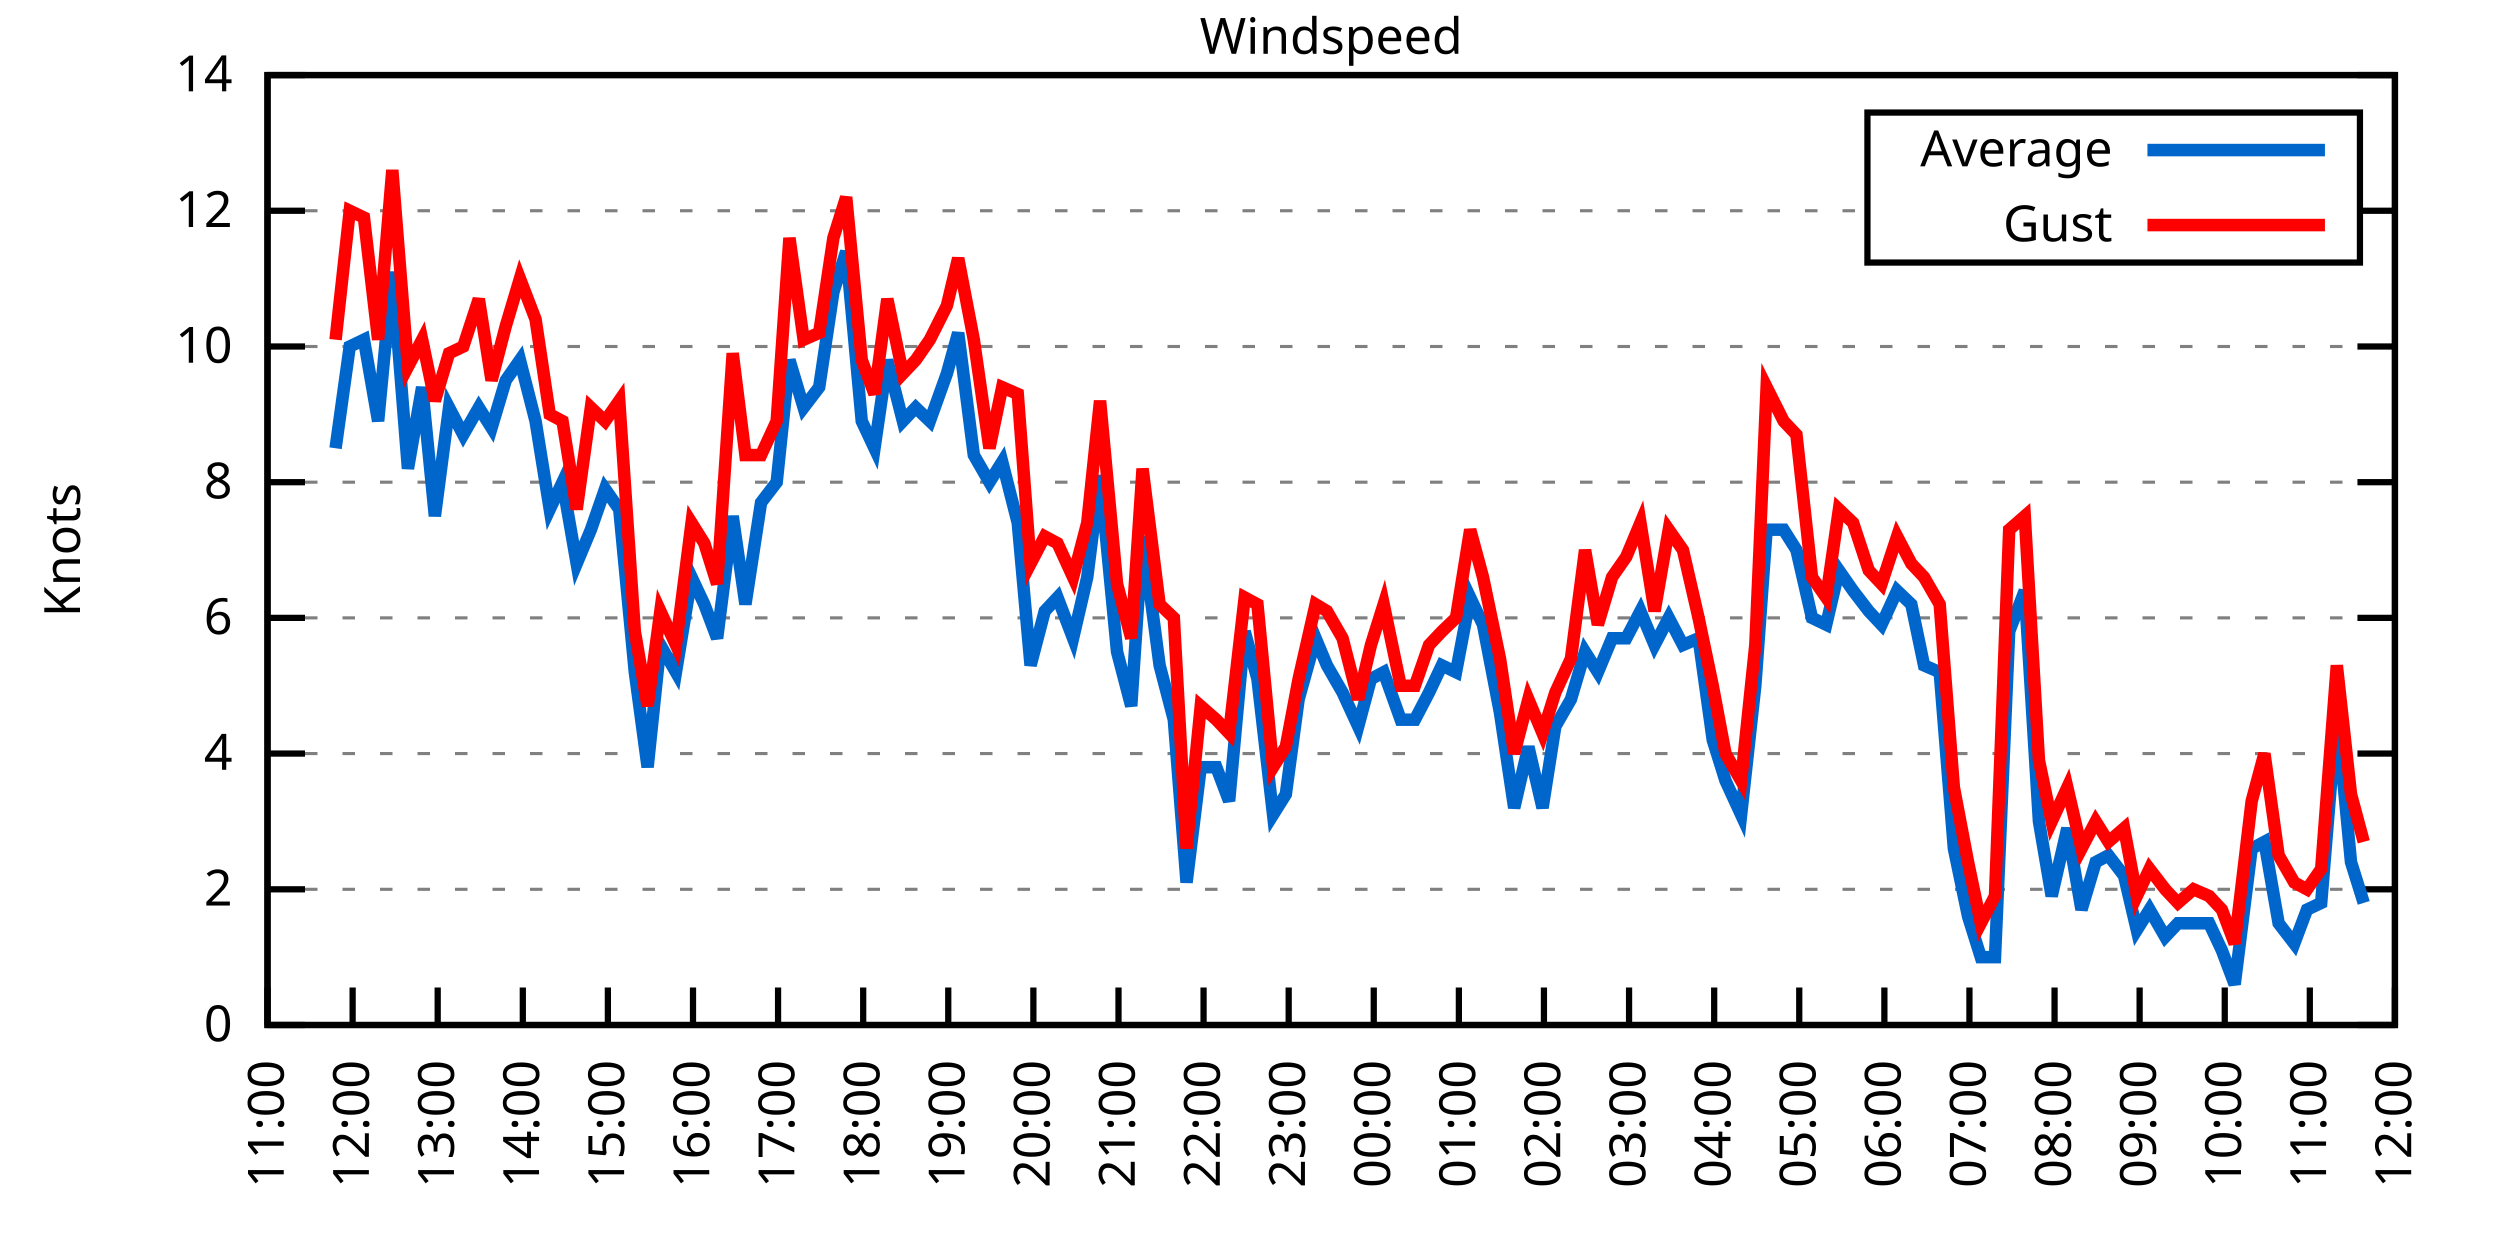
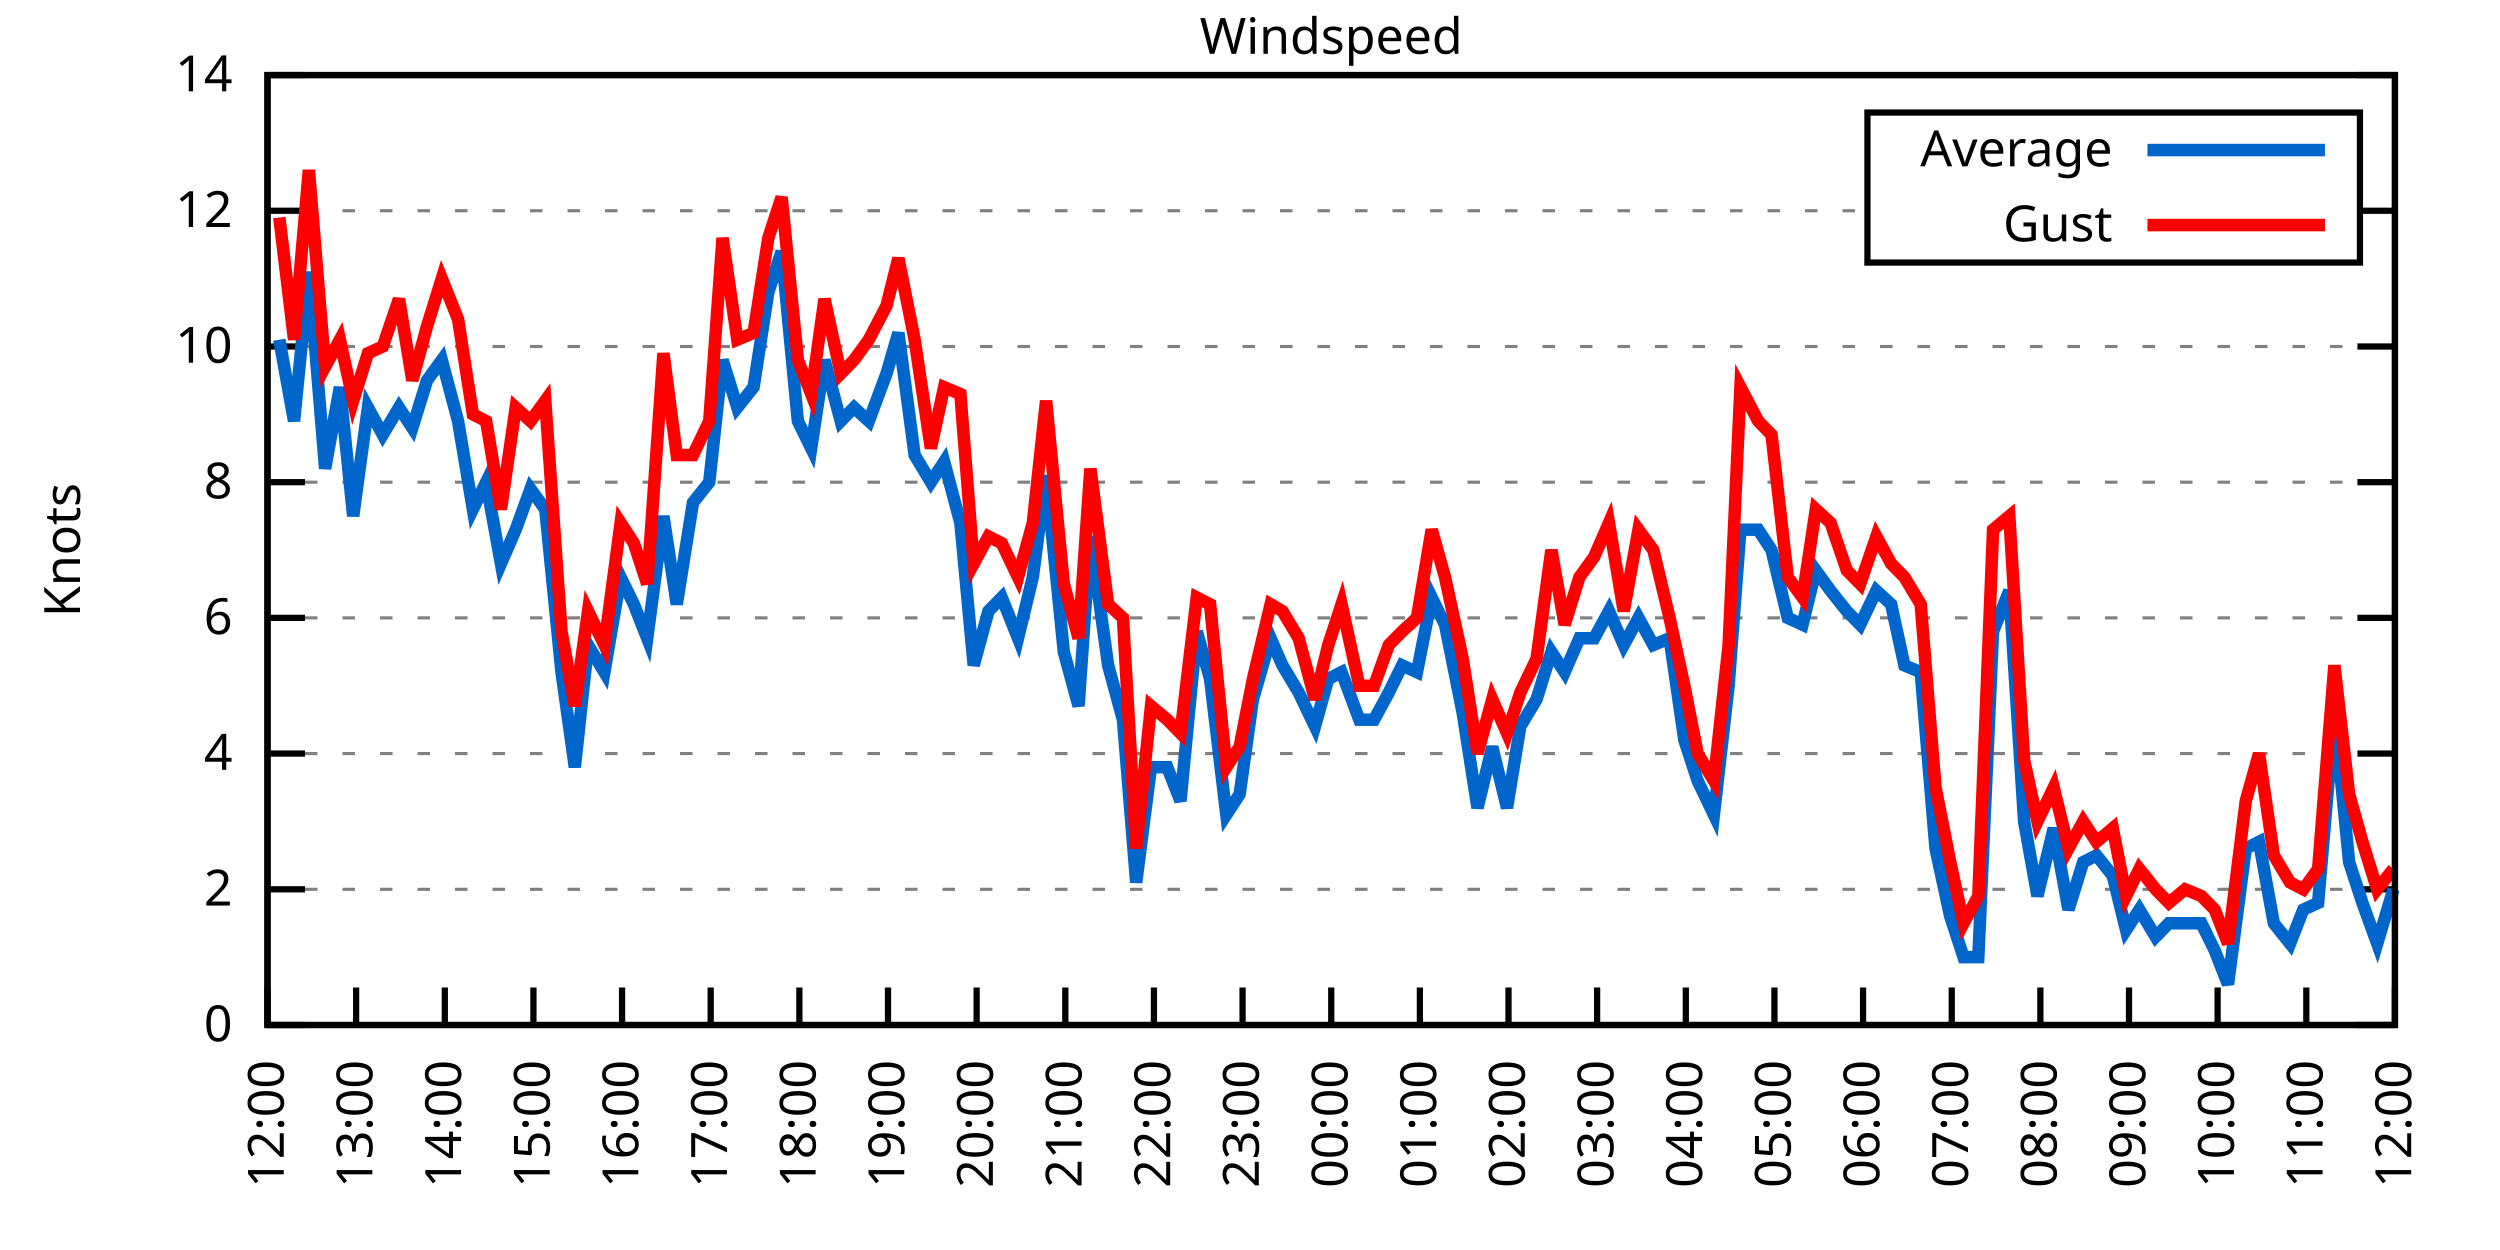
<svg xmlns="http://www.w3.org/2000/svg" xmlns:xlink="http://www.w3.org/1999/xlink" width="400" height="200" viewBox="0 0 400 200">
  <g id="gnuplot_canvas">
    <rect x="0" y="0" width="400" height="200" fill="none" />
    <defs>
      <circle id="gpDot" r="0.5" stroke-width="0.5" stroke="currentColor" />
      <path id="gpPt0" stroke-width="0.333" stroke="currentColor" d="M-1,0 h2 M0,-1 v2" />
      <path id="gpPt1" stroke-width="0.333" stroke="currentColor" d="M-1,-1 L1,1 M1,-1 L-1,1" />
      <path id="gpPt2" stroke-width="0.333" stroke="currentColor" d="M-1,0 L1,0 M0,-1 L0,1 M-1,-1 L1,1 M-1,1 L1,-1" />
      <rect id="gpPt3" stroke-width="0.333" stroke="currentColor" x="-1" y="-1" width="2" height="2" />
      <rect id="gpPt4" stroke-width="0.333" stroke="currentColor" fill="currentColor" x="-1" y="-1" width="2" height="2" />
      <circle id="gpPt5" stroke-width="0.333" stroke="currentColor" cx="0" cy="0" r="1" />
      <use xlink:href="#gpPt5" id="gpPt6" fill="currentColor" stroke="none" />
      <path id="gpPt7" stroke-width="0.333" stroke="currentColor" d="M0,-1.33 L-1.33,0.67 L1.33,0.67 z" />
      <use xlink:href="#gpPt7" id="gpPt8" fill="currentColor" stroke="none" />
      <use xlink:href="#gpPt7" id="gpPt9" stroke="currentColor" transform="rotate(180)" />
      <use xlink:href="#gpPt9" id="gpPt10" fill="currentColor" stroke="none" />
      <use xlink:href="#gpPt3" id="gpPt11" stroke="currentColor" transform="rotate(45)" />
      <use xlink:href="#gpPt11" id="gpPt12" fill="currentColor" stroke="none" />
      <path id="gpPt13" stroke-width="0.333" stroke="currentColor" d="M0,1.330 L1.265,0.411 L0.782,-1.067 L-0.782,-1.076 L-1.265,0.411 z" />
      <use xlink:href="#gpPt13" id="gpPt14" fill="currentColor" stroke="none" />
      <filter id="textbox" filterUnits="objectBoundingBox" x="0" y="0" height="1" width="1">
        <feFlood flood-color="white" flood-opacity="1" result="bgnd" />
        <feComposite in="SourceGraphic" in2="bgnd" operator="atop" />
      </filter>
      <filter id="greybox" filterUnits="objectBoundingBox" x="0" y="0" height="1" width="1">
        <feFlood flood-color="lightgrey" flood-opacity="1" result="grey" />
        <feComposite in="SourceGraphic" in2="grey" operator="atop" />
      </filter>
    </defs>
    <g fill="none" color="white" stroke="currentColor" stroke-width="1.00" stroke-linecap="butt" stroke-linejoin="miter">
</g>
    <g fill="none" color="black" stroke="currentColor" stroke-width="1.00" stroke-linecap="butt" stroke-linejoin="miter">
      <g stroke="none" shape-rendering="crispEdges">
        <polygon fill="rgb(255, 255, 255)" points="42.80,164.00 383.18,164.00 383.18,12.02 42.80,12.02 " />
      </g>
    </g>
    <g fill="none" color="black" stroke="currentColor" stroke-width="1.00" stroke-linecap="butt" stroke-linejoin="miter">
</g>
    <g fill="none" color="black" stroke="black" stroke-width="0.50" stroke-linecap="butt" stroke-linejoin="miter">
</g>
    <g fill="none" color="gray" stroke="currentColor" stroke-width="0.50" stroke-linecap="butt" stroke-linejoin="miter">
      <path stroke="gray" stroke-dasharray="2,4" class="gridline" d="M42.80,164.00 L383.19,164.00  " />
    </g>
    <g fill="none" color="gray" stroke="gray" stroke-width="1.00" stroke-linecap="butt" stroke-linejoin="miter">
</g>
    <g fill="none" color="black" stroke="currentColor" stroke-width="1.00" stroke-linecap="butt" stroke-linejoin="miter">
      <path stroke="black" d="M42.80,164.00 L48.80,164.00 M383.19,164.00 L377.19,164.00  " />
      <g transform="translate(37.20,166.60)" stroke="none" fill="black" font-family="Sans" font-size="8.00" text-anchor="end">
        <text>
          <tspan font-family="Sans"> 0</tspan>
        </text>
      </g>
    </g>
    <g fill="none" color="black" stroke="currentColor" stroke-width="1.00" stroke-linecap="butt" stroke-linejoin="miter">
</g>
    <g fill="none" color="black" stroke="black" stroke-width="0.50" stroke-linecap="butt" stroke-linejoin="miter">
</g>
    <g fill="none" color="gray" stroke="currentColor" stroke-width="0.50" stroke-linecap="butt" stroke-linejoin="miter">
      <path stroke="gray" stroke-dasharray="2,4" class="gridline" d="M42.80,142.29 L383.19,142.29  " />
    </g>
    <g fill="none" color="gray" stroke="gray" stroke-width="1.00" stroke-linecap="butt" stroke-linejoin="miter">
</g>
    <g fill="none" color="black" stroke="currentColor" stroke-width="1.00" stroke-linecap="butt" stroke-linejoin="miter">
      <path stroke="black" d="M42.80,142.29 L48.80,142.29 M383.19,142.29 L377.19,142.29  " />
      <g transform="translate(37.20,144.89)" stroke="none" fill="black" font-family="Sans" font-size="8.00" text-anchor="end">
        <text>
          <tspan font-family="Sans"> 2</tspan>
        </text>
      </g>
    </g>
    <g fill="none" color="black" stroke="currentColor" stroke-width="1.00" stroke-linecap="butt" stroke-linejoin="miter">
</g>
    <g fill="none" color="black" stroke="black" stroke-width="0.50" stroke-linecap="butt" stroke-linejoin="miter">
</g>
    <g fill="none" color="gray" stroke="currentColor" stroke-width="0.50" stroke-linecap="butt" stroke-linejoin="miter">
      <path stroke="gray" stroke-dasharray="2,4" class="gridline" d="M42.80,120.57 L383.19,120.57  " />
    </g>
    <g fill="none" color="gray" stroke="gray" stroke-width="1.00" stroke-linecap="butt" stroke-linejoin="miter">
</g>
    <g fill="none" color="black" stroke="currentColor" stroke-width="1.00" stroke-linecap="butt" stroke-linejoin="miter">
      <path stroke="black" d="M42.80,120.57 L48.80,120.57 M383.19,120.57 L377.19,120.57  " />
      <g transform="translate(37.20,123.17)" stroke="none" fill="black" font-family="Sans" font-size="8.00" text-anchor="end">
        <text>
          <tspan font-family="Sans"> 4</tspan>
        </text>
      </g>
    </g>
    <g fill="none" color="black" stroke="currentColor" stroke-width="1.00" stroke-linecap="butt" stroke-linejoin="miter">
</g>
    <g fill="none" color="black" stroke="black" stroke-width="0.50" stroke-linecap="butt" stroke-linejoin="miter">
</g>
    <g fill="none" color="gray" stroke="currentColor" stroke-width="0.50" stroke-linecap="butt" stroke-linejoin="miter">
      <path stroke="gray" stroke-dasharray="2,4" class="gridline" d="M42.80,98.86 L383.19,98.86  " />
    </g>
    <g fill="none" color="gray" stroke="gray" stroke-width="1.00" stroke-linecap="butt" stroke-linejoin="miter">
</g>
    <g fill="none" color="black" stroke="currentColor" stroke-width="1.00" stroke-linecap="butt" stroke-linejoin="miter">
      <path stroke="black" d="M42.80,98.86 L48.80,98.86 M383.19,98.86 L377.19,98.86  " />
      <g transform="translate(37.20,101.46)" stroke="none" fill="black" font-family="Sans" font-size="8.00" text-anchor="end">
        <text>
          <tspan font-family="Sans"> 6</tspan>
        </text>
      </g>
    </g>
    <g fill="none" color="black" stroke="currentColor" stroke-width="1.00" stroke-linecap="butt" stroke-linejoin="miter">
</g>
    <g fill="none" color="black" stroke="black" stroke-width="0.50" stroke-linecap="butt" stroke-linejoin="miter">
</g>
    <g fill="none" color="gray" stroke="currentColor" stroke-width="0.50" stroke-linecap="butt" stroke-linejoin="miter">
      <path stroke="gray" stroke-dasharray="2,4" class="gridline" d="M42.80,77.15 L383.19,77.15  " />
    </g>
    <g fill="none" color="gray" stroke="gray" stroke-width="1.00" stroke-linecap="butt" stroke-linejoin="miter">
</g>
    <g fill="none" color="black" stroke="currentColor" stroke-width="1.00" stroke-linecap="butt" stroke-linejoin="miter">
      <path stroke="black" d="M42.80,77.15 L48.80,77.15 M383.19,77.15 L377.19,77.15  " />
      <g transform="translate(37.20,79.75)" stroke="none" fill="black" font-family="Sans" font-size="8.00" text-anchor="end">
        <text>
          <tspan font-family="Sans"> 8</tspan>
        </text>
      </g>
    </g>
    <g fill="none" color="black" stroke="currentColor" stroke-width="1.00" stroke-linecap="butt" stroke-linejoin="miter">
</g>
    <g fill="none" color="black" stroke="black" stroke-width="0.50" stroke-linecap="butt" stroke-linejoin="miter">
</g>
    <g fill="none" color="gray" stroke="currentColor" stroke-width="0.50" stroke-linecap="butt" stroke-linejoin="miter">
      <path stroke="gray" stroke-dasharray="2,4" class="gridline" d="M42.80,55.44 L383.19,55.44  " />
    </g>
    <g fill="none" color="gray" stroke="gray" stroke-width="1.00" stroke-linecap="butt" stroke-linejoin="miter">
</g>
    <g fill="none" color="black" stroke="currentColor" stroke-width="1.00" stroke-linecap="butt" stroke-linejoin="miter">
      <path stroke="black" d="M42.80,55.44 L48.80,55.44 M383.19,55.44 L377.19,55.44  " />
      <g transform="translate(37.20,58.04)" stroke="none" fill="black" font-family="Sans" font-size="8.00" text-anchor="end">
        <text>
          <tspan font-family="Sans"> 10</tspan>
        </text>
      </g>
    </g>
    <g fill="none" color="black" stroke="currentColor" stroke-width="1.00" stroke-linecap="butt" stroke-linejoin="miter">
</g>
    <g fill="none" color="black" stroke="black" stroke-width="0.50" stroke-linecap="butt" stroke-linejoin="miter">
</g>
    <g fill="none" color="gray" stroke="currentColor" stroke-width="0.50" stroke-linecap="butt" stroke-linejoin="miter">
      <path stroke="gray" stroke-dasharray="2,4" class="gridline" d="M42.80,33.72 L298.79,33.72 M377.59,33.72 L383.19,33.72  " />
    </g>
    <g fill="none" color="gray" stroke="gray" stroke-width="1.00" stroke-linecap="butt" stroke-linejoin="miter">
</g>
    <g fill="none" color="black" stroke="currentColor" stroke-width="1.00" stroke-linecap="butt" stroke-linejoin="miter">
      <path stroke="black" d="M42.80,33.72 L48.80,33.72 M383.19,33.72 L377.19,33.72  " />
      <g transform="translate(37.20,36.32)" stroke="none" fill="black" font-family="Sans" font-size="8.00" text-anchor="end">
        <text>
          <tspan font-family="Sans"> 12</tspan>
        </text>
      </g>
    </g>
    <g fill="none" color="black" stroke="currentColor" stroke-width="1.00" stroke-linecap="butt" stroke-linejoin="miter">
</g>
    <g fill="none" color="black" stroke="black" stroke-width="0.50" stroke-linecap="butt" stroke-linejoin="miter">
</g>
    <g fill="none" color="gray" stroke="currentColor" stroke-width="0.50" stroke-linecap="butt" stroke-linejoin="miter">
      <path stroke="gray" stroke-dasharray="2,4" class="gridline" d="M42.80,12.01 L383.19,12.01  " />
    </g>
    <g fill="none" color="gray" stroke="gray" stroke-width="1.00" stroke-linecap="butt" stroke-linejoin="miter">
</g>
    <g fill="none" color="black" stroke="currentColor" stroke-width="1.00" stroke-linecap="butt" stroke-linejoin="miter">
      <path stroke="black" d="M42.80,12.01 L48.80,12.01 M383.19,12.01 L377.19,12.01  " />
      <g transform="translate(37.20,14.61)" stroke="none" fill="black" font-family="Sans" font-size="8.00" text-anchor="end">
        <text>
          <tspan font-family="Sans"> 14</tspan>
        </text>
      </g>
    </g>
    <g fill="none" color="black" stroke="currentColor" stroke-width="1.00" stroke-linecap="butt" stroke-linejoin="miter">
      <path stroke="black" d="M42.80,164.00 L42.80,158.00  " />
      <g transform="translate(45.40,169.60) rotate(270.00)" stroke="none" fill="black" font-family="Sans" font-size="8.00" text-anchor="end">
        <text>
-           <tspan font-family="Sans">11:00</tspan>
-         </text>
-       </g>
-     </g>
-     <g fill="none" color="black" stroke="currentColor" stroke-width="1.00" stroke-linecap="butt" stroke-linejoin="miter">
-       <path stroke="black" d="M56.42,164.00 L56.42,158.00  " />
-       <g transform="translate(59.02,169.60) rotate(270.00)" stroke="none" fill="black" font-family="Sans" font-size="8.00" text-anchor="end">
-         <text>
          <tspan font-family="Sans">12:00</tspan>
        </text>
      </g>
    </g>
    <g fill="none" color="black" stroke="currentColor" stroke-width="1.00" stroke-linecap="butt" stroke-linejoin="miter">
-       <path stroke="black" d="M70.03,164.00 L70.03,158.00  " />
-       <g transform="translate(72.63,169.60) rotate(270.00)" stroke="none" fill="black" font-family="Sans" font-size="8.00" text-anchor="end">
+       <path stroke="black" d="M56.98,164.00 L56.98,158.00  " />
+       <g transform="translate(59.58,169.60) rotate(270.00)" stroke="none" fill="black" font-family="Sans" font-size="8.00" text-anchor="end">
        <text>
          <tspan font-family="Sans">13:00</tspan>
        </text>
      </g>
    </g>
    <g fill="none" color="black" stroke="currentColor" stroke-width="1.00" stroke-linecap="butt" stroke-linejoin="miter">
-       <path stroke="black" d="M83.65,164.00 L83.65,158.00  " />
-       <g transform="translate(86.25,169.60) rotate(270.00)" stroke="none" fill="black" font-family="Sans" font-size="8.00" text-anchor="end">
+       <path stroke="black" d="M71.17,164.00 L71.17,158.00  " />
+       <g transform="translate(73.77,169.60) rotate(270.00)" stroke="none" fill="black" font-family="Sans" font-size="8.00" text-anchor="end">
        <text>
          <tspan font-family="Sans">14:00</tspan>
        </text>
      </g>
    </g>
    <g fill="none" color="black" stroke="currentColor" stroke-width="1.00" stroke-linecap="butt" stroke-linejoin="miter">
-       <path stroke="black" d="M97.26,164.00 L97.26,158.00  " />
-       <g transform="translate(99.86,169.60) rotate(270.00)" stroke="none" fill="black" font-family="Sans" font-size="8.00" text-anchor="end">
+       <path stroke="black" d="M85.35,164.00 L85.35,158.00  " />
+       <g transform="translate(87.95,169.60) rotate(270.00)" stroke="none" fill="black" font-family="Sans" font-size="8.00" text-anchor="end">
        <text>
          <tspan font-family="Sans">15:00</tspan>
        </text>
      </g>
    </g>
    <g fill="none" color="black" stroke="currentColor" stroke-width="1.00" stroke-linecap="butt" stroke-linejoin="miter">
-       <path stroke="black" d="M110.88,164.00 L110.88,158.00  " />
-       <g transform="translate(113.48,169.60) rotate(270.00)" stroke="none" fill="black" font-family="Sans" font-size="8.00" text-anchor="end">
+       <path stroke="black" d="M99.53,164.00 L99.53,158.00  " />
+       <g transform="translate(102.13,169.60) rotate(270.00)" stroke="none" fill="black" font-family="Sans" font-size="8.00" text-anchor="end">
        <text>
          <tspan font-family="Sans">16:00</tspan>
        </text>
      </g>
    </g>
    <g fill="none" color="black" stroke="currentColor" stroke-width="1.00" stroke-linecap="butt" stroke-linejoin="miter">
-       <path stroke="black" d="M124.49,164.00 L124.49,158.00  " />
-       <g transform="translate(127.09,169.60) rotate(270.00)" stroke="none" fill="black" font-family="Sans" font-size="8.00" text-anchor="end">
+       <path stroke="black" d="M113.71,164.00 L113.71,158.00  " />
+       <g transform="translate(116.31,169.60) rotate(270.00)" stroke="none" fill="black" font-family="Sans" font-size="8.00" text-anchor="end">
        <text>
          <tspan font-family="Sans">17:00</tspan>
        </text>
      </g>
    </g>
    <g fill="none" color="black" stroke="currentColor" stroke-width="1.00" stroke-linecap="butt" stroke-linejoin="miter">
-       <path stroke="black" d="M138.11,164.00 L138.11,158.00  " />
-       <g transform="translate(140.71,169.60) rotate(270.00)" stroke="none" fill="black" font-family="Sans" font-size="8.00" text-anchor="end">
+       <path stroke="black" d="M127.90,164.00 L127.90,158.00  " />
+       <g transform="translate(130.50,169.60) rotate(270.00)" stroke="none" fill="black" font-family="Sans" font-size="8.00" text-anchor="end">
        <text>
          <tspan font-family="Sans">18:00</tspan>
        </text>
      </g>
    </g>
    <g fill="none" color="black" stroke="currentColor" stroke-width="1.00" stroke-linecap="butt" stroke-linejoin="miter">
-       <path stroke="black" d="M151.72,164.00 L151.72,158.00  " />
-       <g transform="translate(154.32,169.60) rotate(270.00)" stroke="none" fill="black" font-family="Sans" font-size="8.00" text-anchor="end">
+       <path stroke="black" d="M142.08,164.00 L142.08,158.00  " />
+       <g transform="translate(144.68,169.60) rotate(270.00)" stroke="none" fill="black" font-family="Sans" font-size="8.00" text-anchor="end">
        <text>
          <tspan font-family="Sans">19:00</tspan>
        </text>
      </g>
    </g>
    <g fill="none" color="black" stroke="currentColor" stroke-width="1.00" stroke-linecap="butt" stroke-linejoin="miter">
-       <path stroke="black" d="M165.34,164.00 L165.34,158.00  " />
-       <g transform="translate(167.94,169.60) rotate(270.00)" stroke="none" fill="black" font-family="Sans" font-size="8.00" text-anchor="end">
+       <path stroke="black" d="M156.26,164.00 L156.26,158.00  " />
+       <g transform="translate(158.86,169.60) rotate(270.00)" stroke="none" fill="black" font-family="Sans" font-size="8.00" text-anchor="end">
        <text>
          <tspan font-family="Sans">20:00</tspan>
        </text>
      </g>
    </g>
    <g fill="none" color="black" stroke="currentColor" stroke-width="1.00" stroke-linecap="butt" stroke-linejoin="miter">
-       <path stroke="black" d="M178.96,164.00 L178.96,158.00  " />
-       <g transform="translate(181.56,169.60) rotate(270.00)" stroke="none" fill="black" font-family="Sans" font-size="8.00" text-anchor="end">
+       <path stroke="black" d="M170.45,164.00 L170.45,158.00  " />
+       <g transform="translate(173.05,169.60) rotate(270.00)" stroke="none" fill="black" font-family="Sans" font-size="8.00" text-anchor="end">
        <text>
          <tspan font-family="Sans">21:00</tspan>
        </text>
      </g>
    </g>
    <g fill="none" color="black" stroke="currentColor" stroke-width="1.00" stroke-linecap="butt" stroke-linejoin="miter">
-       <path stroke="black" d="M192.57,164.00 L192.57,158.00  " />
-       <g transform="translate(195.17,169.60) rotate(270.00)" stroke="none" fill="black" font-family="Sans" font-size="8.00" text-anchor="end">
+       <path stroke="black" d="M184.63,164.00 L184.63,158.00  " />
+       <g transform="translate(187.23,169.60) rotate(270.00)" stroke="none" fill="black" font-family="Sans" font-size="8.00" text-anchor="end">
        <text>
          <tspan font-family="Sans">22:00</tspan>
        </text>
      </g>
    </g>
    <g fill="none" color="black" stroke="currentColor" stroke-width="1.00" stroke-linecap="butt" stroke-linejoin="miter">
-       <path stroke="black" d="M206.19,164.00 L206.19,158.00  " />
-       <g transform="translate(208.79,169.60) rotate(270.00)" stroke="none" fill="black" font-family="Sans" font-size="8.00" text-anchor="end">
+       <path stroke="black" d="M198.81,164.00 L198.81,158.00  " />
+       <g transform="translate(201.41,169.60) rotate(270.00)" stroke="none" fill="black" font-family="Sans" font-size="8.00" text-anchor="end">
        <text>
          <tspan font-family="Sans">23:00</tspan>
        </text>
      </g>
    </g>
    <g fill="none" color="black" stroke="currentColor" stroke-width="1.00" stroke-linecap="butt" stroke-linejoin="miter">
-       <path stroke="black" d="M219.80,164.00 L219.80,158.00  " />
-       <g transform="translate(222.40,169.60) rotate(270.00)" stroke="none" fill="black" font-family="Sans" font-size="8.00" text-anchor="end">
+       <path stroke="black" d="M213.00,164.00 L213.00,158.00  " />
+       <g transform="translate(215.60,169.60) rotate(270.00)" stroke="none" fill="black" font-family="Sans" font-size="8.00" text-anchor="end">
        <text>
          <tspan font-family="Sans">00:00</tspan>
        </text>
      </g>
    </g>
    <g fill="none" color="black" stroke="currentColor" stroke-width="1.00" stroke-linecap="butt" stroke-linejoin="miter">
-       <path stroke="black" d="M233.42,164.00 L233.42,158.00  " />
-       <g transform="translate(236.02,169.60) rotate(270.00)" stroke="none" fill="black" font-family="Sans" font-size="8.00" text-anchor="end">
+       <path stroke="black" d="M227.18,164.00 L227.18,158.00  " />
+       <g transform="translate(229.78,169.60) rotate(270.00)" stroke="none" fill="black" font-family="Sans" font-size="8.00" text-anchor="end">
        <text>
          <tspan font-family="Sans">01:00</tspan>
        </text>
      </g>
    </g>
    <g fill="none" color="black" stroke="currentColor" stroke-width="1.00" stroke-linecap="butt" stroke-linejoin="miter">
-       <path stroke="black" d="M247.03,164.00 L247.03,158.00  " />
-       <g transform="translate(249.63,169.60) rotate(270.00)" stroke="none" fill="black" font-family="Sans" font-size="8.00" text-anchor="end">
+       <path stroke="black" d="M241.36,164.00 L241.36,158.00  " />
+       <g transform="translate(243.96,169.60) rotate(270.00)" stroke="none" fill="black" font-family="Sans" font-size="8.00" text-anchor="end">
        <text>
          <tspan font-family="Sans">02:00</tspan>
        </text>
      </g>
    </g>
    <g fill="none" color="black" stroke="currentColor" stroke-width="1.00" stroke-linecap="butt" stroke-linejoin="miter">
-       <path stroke="black" d="M260.65,164.00 L260.65,158.00  " />
-       <g transform="translate(263.25,169.60) rotate(270.00)" stroke="none" fill="black" font-family="Sans" font-size="8.00" text-anchor="end">
+       <path stroke="black" d="M255.54,164.00 L255.54,158.00  " />
+       <g transform="translate(258.14,169.60) rotate(270.00)" stroke="none" fill="black" font-family="Sans" font-size="8.00" text-anchor="end">
        <text>
          <tspan font-family="Sans">03:00</tspan>
        </text>
      </g>
    </g>
    <g fill="none" color="black" stroke="currentColor" stroke-width="1.00" stroke-linecap="butt" stroke-linejoin="miter">
-       <path stroke="black" d="M274.27,164.00 L274.27,158.00  " />
-       <g transform="translate(276.87,169.60) rotate(270.00)" stroke="none" fill="black" font-family="Sans" font-size="8.00" text-anchor="end">
+       <path stroke="black" d="M269.73,164.00 L269.73,158.00  " />
+       <g transform="translate(272.33,169.60) rotate(270.00)" stroke="none" fill="black" font-family="Sans" font-size="8.00" text-anchor="end">
        <text>
          <tspan font-family="Sans">04:00</tspan>
        </text>
      </g>
    </g>
    <g fill="none" color="black" stroke="currentColor" stroke-width="1.00" stroke-linecap="butt" stroke-linejoin="miter">
-       <path stroke="black" d="M287.88,164.00 L287.88,158.00  " />
-       <g transform="translate(290.48,169.60) rotate(270.00)" stroke="none" fill="black" font-family="Sans" font-size="8.00" text-anchor="end">
+       <path stroke="black" d="M283.91,164.00 L283.91,158.00  " />
+       <g transform="translate(286.51,169.60) rotate(270.00)" stroke="none" fill="black" font-family="Sans" font-size="8.00" text-anchor="end">
        <text>
          <tspan font-family="Sans">05:00</tspan>
        </text>
      </g>
    </g>
    <g fill="none" color="black" stroke="currentColor" stroke-width="1.00" stroke-linecap="butt" stroke-linejoin="miter">
-       <path stroke="black" d="M301.50,164.00 L301.50,158.00  " />
-       <g transform="translate(304.10,169.60) rotate(270.00)" stroke="none" fill="black" font-family="Sans" font-size="8.00" text-anchor="end">
+       <path stroke="black" d="M298.09,164.00 L298.09,158.00  " />
+       <g transform="translate(300.69,169.60) rotate(270.00)" stroke="none" fill="black" font-family="Sans" font-size="8.00" text-anchor="end">
        <text>
          <tspan font-family="Sans">06:00</tspan>
        </text>
      </g>
    </g>
    <g fill="none" color="black" stroke="currentColor" stroke-width="1.00" stroke-linecap="butt" stroke-linejoin="miter">
-       <path stroke="black" d="M315.11,164.00 L315.11,158.00  " />
-       <g transform="translate(317.71,169.60) rotate(270.00)" stroke="none" fill="black" font-family="Sans" font-size="8.00" text-anchor="end">
+       <path stroke="black" d="M312.28,164.00 L312.28,158.00  " />
+       <g transform="translate(314.88,169.60) rotate(270.00)" stroke="none" fill="black" font-family="Sans" font-size="8.00" text-anchor="end">
        <text>
          <tspan font-family="Sans">07:00</tspan>
        </text>
      </g>
    </g>
    <g fill="none" color="black" stroke="currentColor" stroke-width="1.00" stroke-linecap="butt" stroke-linejoin="miter">
-       <path stroke="black" d="M328.73,164.00 L328.73,158.00  " />
-       <g transform="translate(331.33,169.60) rotate(270.00)" stroke="none" fill="black" font-family="Sans" font-size="8.00" text-anchor="end">
+       <path stroke="black" d="M326.46,164.00 L326.46,158.00  " />
+       <g transform="translate(329.06,169.60) rotate(270.00)" stroke="none" fill="black" font-family="Sans" font-size="8.00" text-anchor="end">
        <text>
          <tspan font-family="Sans">08:00</tspan>
        </text>
      </g>
    </g>
    <g fill="none" color="black" stroke="currentColor" stroke-width="1.00" stroke-linecap="butt" stroke-linejoin="miter">
-       <path stroke="black" d="M342.34,164.00 L342.34,158.00  " />
-       <g transform="translate(344.94,169.60) rotate(270.00)" stroke="none" fill="black" font-family="Sans" font-size="8.00" text-anchor="end">
+       <path stroke="black" d="M340.64,164.00 L340.64,158.00  " />
+       <g transform="translate(343.24,169.60) rotate(270.00)" stroke="none" fill="black" font-family="Sans" font-size="8.00" text-anchor="end">
        <text>
          <tspan font-family="Sans">09:00</tspan>
        </text>
      </g>
    </g>
    <g fill="none" color="black" stroke="currentColor" stroke-width="1.00" stroke-linecap="butt" stroke-linejoin="miter">
-       <path stroke="black" d="M355.96,164.00 L355.96,158.00  " />
-       <g transform="translate(358.56,169.60) rotate(270.00)" stroke="none" fill="black" font-family="Sans" font-size="8.00" text-anchor="end">
+       <path stroke="black" d="M354.82,164.00 L354.82,158.00  " />
+       <g transform="translate(357.42,169.60) rotate(270.00)" stroke="none" fill="black" font-family="Sans" font-size="8.00" text-anchor="end">
        <text>
          <tspan font-family="Sans">10:00</tspan>
        </text>
      </g>
    </g>
    <g fill="none" color="black" stroke="currentColor" stroke-width="1.00" stroke-linecap="butt" stroke-linejoin="miter">
-       <path stroke="black" d="M369.57,164.00 L369.57,158.00  " />
-       <g transform="translate(372.17,169.60) rotate(270.00)" stroke="none" fill="black" font-family="Sans" font-size="8.00" text-anchor="end">
+       <path stroke="black" d="M369.01,164.00 L369.01,158.00  " />
+       <g transform="translate(371.61,169.60) rotate(270.00)" stroke="none" fill="black" font-family="Sans" font-size="8.00" text-anchor="end">
        <text>
          <tspan font-family="Sans">11:00</tspan>
        </text>
      </g>
    </g>
    <g fill="none" color="black" stroke="currentColor" stroke-width="1.00" stroke-linecap="butt" stroke-linejoin="miter">
      <path stroke="black" d="M383.19,164.00 L383.19,158.00  " />
      <g transform="translate(385.79,169.60) rotate(270.00)" stroke="none" fill="black" font-family="Sans" font-size="8.00" text-anchor="end">
        <text>
          <tspan font-family="Sans">12:00</tspan>
        </text>
      </g>
    </g>
    <g fill="none" color="black" stroke="currentColor" stroke-width="1.00" stroke-linecap="butt" stroke-linejoin="miter">
</g>
    <g fill="none" color="black" stroke="currentColor" stroke-width="1.00" stroke-linecap="butt" stroke-linejoin="miter">
      <path stroke="black" d="M42.80,12.01 L42.80,164.00 L383.19,164.00 L383.19,12.01 L42.80,12.01 Z  " />
    </g>
    <g fill="none" color="black" stroke="currentColor" stroke-width="1.00" stroke-linecap="butt" stroke-linejoin="miter">
</g>
    <g fill="none" color="black" stroke="currentColor" stroke-width="1.00" stroke-linecap="butt" stroke-linejoin="miter">
      <path stroke="black" d="M298.79,42.01 L298.79,18.01 L377.59,18.01 L377.59,42.01 L298.79,42.01 Z  " />
    </g>
    <g id="Windspeed_plot_1">
      <g fill="none" color="white" stroke="black" stroke-width="2.00" stroke-linecap="butt" stroke-linejoin="miter">
</g>
      <g fill="none" color="black" stroke="currentColor" stroke-width="2.00" stroke-linecap="butt" stroke-linejoin="miter">
        <g transform="translate(337.99,26.61)" stroke="none" fill="black" font-family="Sans" font-size="8.00" text-anchor="end">
          <text>
            <tspan font-family="Sans">Average</tspan>
          </text>
        </g>
      </g>
      <g fill="none" color="black" stroke="currentColor" stroke-width="2.00" stroke-linecap="butt" stroke-linejoin="miter">
-         <path stroke="rgb(  0, 102, 204)" d="M343.59,24.01 L371.99,24.01 M53.69,71.72 L55.96,55.44 L58.23,54.35 L60.50,67.38 L62.77,43.49 L65.27,74.98   L67.54,61.95 L69.58,82.58 L71.85,65.21 L74.12,69.55 L76.61,65.21 L78.65,68.46 L80.92,60.86 L83.19,57.61   L85.69,67.38 L87.96,81.49 L90.00,77.15 L92.27,90.18 L94.54,84.75 L96.81,78.23 L99.08,81.49 L101.57,107.55   L103.62,122.75 L105.66,103.20 L108.15,107.55 L110.65,92.35 L112.69,96.69 L114.74,102.12 L117.23,82.58 L119.27,96.69   L121.77,80.41 L124.27,77.15 L126.31,57.61 L128.58,65.21 L131.07,61.95 L133.34,46.75 L135.39,40.24 L137.88,67.38   L139.92,71.72 L141.97,57.61 L144.46,67.38 L146.51,65.21 L148.77,67.38 L151.50,59.78 L153.31,53.26 L155.81,72.81   L158.31,77.15 L160.35,73.89 L162.84,83.66 L164.89,106.46 L167.16,97.78 L169.20,95.60 L171.69,102.12 L173.96,92.35   L176.01,76.06 L178.73,104.29 L181.00,112.97 L182.81,85.83 L185.54,106.46 L187.81,115.15 L189.85,141.20 L192.12,122.75   L194.61,122.75 L196.66,128.17 L199.15,101.03 L201.19,108.63 L203.69,130.35 L205.73,127.09 L207.78,111.89 L210.50,102.12   L212.31,106.46 L214.81,110.80 L217.31,116.23 L219.35,108.63 L221.39,107.55 L224.11,115.15 L226.38,115.15 L228.65,110.80   L230.70,106.46 L232.96,107.55 L235.23,95.60 L237.28,99.95 L240.00,114.06 L242.27,129.26 L244.54,119.49 L246.81,129.26   L248.85,116.23 L251.35,111.89 L253.61,104.29 L255.66,107.55 L257.93,102.12 L260.20,102.12 L262.47,97.78 L264.73,103.20   L267.00,98.86 L269.27,103.20 L271.77,102.12 L274.04,118.40 L276.08,124.92 L278.58,130.35 L280.85,109.72 L282.66,84.75   L285.38,84.75 L287.43,88.00 L289.92,98.86 L292.19,99.95 L294.23,91.26 L296.50,94.52 L299.00,97.78 L301.04,99.95   L303.54,94.52 L305.81,96.69 L307.85,106.46 L310.35,107.55 L312.62,135.77 L314.89,146.63 L316.93,153.14 L319.20,153.14   L321.47,101.03 L323.96,94.52 L326.23,131.43 L328.27,143.37 L330.77,132.52 L333.04,145.54 L335.31,137.94 L337.35,136.86   L339.85,140.12 L341.89,148.80 L343.93,145.54 L346.43,149.89 L348.47,147.72 L350.97,147.72 L353.46,147.72 L355.50,152.06   L357.55,157.49 L360.27,135.77 L362.31,134.69 L364.58,147.72 L367.08,150.97 L369.12,145.54 L371.39,144.46 L373.89,114.06   L376.16,137.94 L378.20,144.46  " />
+         <path stroke="rgb(  0, 102, 204)" d="M343.59,24.01 L371.99,24.01 M44.69,54.35 L47.05,67.38 L49.42,43.49 L52.02,74.98 L54.38,61.95 L56.51,82.58   L58.87,65.21 L61.24,69.55 L63.84,65.21 L65.97,68.46 L68.33,60.86 L70.69,57.61 L73.29,67.38 L75.66,81.49   L77.78,77.15 L80.15,90.18 L82.51,84.75 L84.88,78.23 L87.24,81.49 L89.84,107.55 L91.97,122.75 L94.09,103.20   L96.70,107.55 L99.30,92.35 L101.42,96.69 L103.55,102.12 L106.15,82.58 L108.28,96.69 L110.88,80.41 L113.48,77.15   L115.61,57.61 L117.97,65.21 L120.57,61.95 L122.93,46.75 L125.06,40.24 L127.66,67.38 L129.79,71.72 L131.92,57.61   L134.52,67.38 L136.64,65.21 L139.01,67.38 L141.84,59.78 L143.74,53.26 L146.34,72.81 L148.94,77.15 L151.06,73.89   L153.66,83.66 L155.79,106.46 L158.15,97.78 L160.28,95.60 L162.88,102.12 L165.25,92.35 L167.37,76.06 L170.21,104.29   L172.57,112.97 L174.46,85.83 L177.30,106.46 L179.67,115.15 L181.79,141.20 L184.16,122.75 L186.76,122.75 L188.88,128.17   L191.48,101.03 L193.61,108.63 L196.21,130.35 L198.34,127.09 L200.47,111.89 L203.30,102.12 L205.19,106.46 L207.79,110.80   L210.39,116.23 L212.52,108.63 L214.65,107.55 L217.49,115.15 L219.85,115.15 L222.21,110.80 L224.34,106.46 L226.71,107.55   L229.07,95.60 L231.20,99.95 L234.03,114.06 L236.40,129.26 L238.76,119.49 L241.12,129.26 L243.25,116.23 L245.85,111.89   L248.22,104.29 L250.34,107.55 L252.71,102.12 L255.07,102.12 L257.43,97.78 L259.80,103.20 L262.16,98.86 L264.53,103.20   L267.13,102.12 L269.49,118.40 L271.62,124.92 L274.22,130.35 L276.58,109.72 L278.47,84.75 L281.31,84.75 L283.44,88.00   L286.04,98.86 L288.40,99.95 L290.53,91.26 L292.89,94.52 L295.49,97.78 L297.62,99.95 L300.22,94.52 L302.58,96.69   L304.71,106.46 L307.31,107.55 L309.68,135.77 L312.04,146.63 L314.17,153.14 L316.53,153.14 L318.89,101.03 L321.49,94.52   L323.86,131.43 L325.99,143.37 L328.59,132.52 L330.95,145.54 L333.31,137.94 L335.44,136.86 L338.04,140.12 L340.17,148.80   L342.30,145.54 L344.90,149.89 L347.02,147.72 L349.62,147.72 L352.22,147.72 L354.35,152.06 L356.48,157.49 L359.32,135.77   L361.44,134.69 L363.81,147.72 L366.41,150.97 L368.53,145.54 L370.90,144.46 L373.50,114.06 L375.86,137.94 L377.99,144.46   L380.35,150.97 L382.95,142.29  " />
      </g>
    </g>
    <g id="Windspeed_plot_2">
      <g fill="none" color="black" stroke="currentColor" stroke-width="2.00" stroke-linecap="butt" stroke-linejoin="miter">
        <g transform="translate(337.99,38.61)" stroke="none" fill="black" font-family="Sans" font-size="8.00" text-anchor="end">
          <text>
            <tspan font-family="Sans">Gust</tspan>
          </text>
        </g>
      </g>
      <g fill="none" color="black" stroke="currentColor" stroke-width="2.00" stroke-linecap="butt" stroke-linejoin="miter">
-         <path stroke="rgb(255,   0,   0)" d="M343.59,36.01 L371.99,36.01 M53.69,54.35 L55.96,33.72 L58.23,34.81 L60.50,54.35 L62.77,27.21 L65.27,58.69   L67.54,54.35 L69.58,64.12 L71.85,56.52 L74.12,55.44 L76.61,47.84 L78.65,60.86 L80.92,52.18 L83.19,44.58   L85.69,51.09 L87.96,66.29 L90.00,67.38 L92.27,81.49 L94.54,65.21 L96.81,67.38 L99.08,64.12 L101.57,101.03   L103.62,112.97 L105.66,97.78 L108.15,103.20 L110.65,83.66 L112.69,86.92 L114.74,93.43 L117.23,56.52 L119.27,72.81   L121.77,72.81 L124.27,67.38 L126.31,38.07 L128.58,54.35 L131.07,53.26 L133.34,38.07 L135.39,31.55 L137.88,57.61   L139.92,63.04 L141.97,47.84 L144.46,59.78 L146.51,57.61 L148.77,54.35 L151.50,48.92 L153.31,41.32 L155.81,54.35   L158.31,71.72 L160.35,61.95 L162.84,63.04 L164.89,90.18 L167.16,85.83 L169.20,86.92 L171.69,92.35 L173.96,83.66   L176.01,64.12 L178.73,93.43 L181.00,102.12 L182.81,74.98 L185.54,96.69 L187.81,98.86 L189.85,135.77 L192.12,112.97   L194.61,115.15 L196.66,117.32 L199.15,95.60 L201.19,96.69 L203.69,122.75 L205.73,119.49 L207.78,108.63 L210.50,96.69   L212.31,97.78 L214.81,102.12 L217.31,111.89 L219.35,103.20 L221.39,96.69 L224.11,109.72 L226.38,109.72 L228.65,103.20   L230.70,101.03 L232.96,98.86 L235.23,84.75 L237.28,92.35 L240.00,105.38 L242.27,120.57 L244.54,111.89 L246.81,117.32   L248.85,110.80 L251.35,105.38 L253.61,88.00 L255.66,99.95 L257.93,92.35 L260.20,89.09 L262.47,83.66 L264.73,97.78   L267.00,84.75 L269.27,88.00 L271.77,98.86 L274.04,109.72 L276.08,120.57 L278.58,124.92 L280.85,103.20 L282.66,61.95   L285.38,67.38 L287.43,69.55 L289.92,92.35 L292.19,95.60 L294.23,81.49 L296.50,83.66 L299.00,91.26 L301.04,93.43   L303.54,85.83 L305.81,90.18 L307.85,92.35 L310.35,96.69 L312.62,126.00 L314.89,137.94 L316.93,147.72 L319.20,143.37   L321.47,84.75 L323.96,82.58 L326.23,121.66 L328.27,131.43 L330.77,126.00 L333.04,135.77 L335.31,131.43 L337.35,134.69   L339.85,132.52 L341.89,143.37 L343.93,139.03 L346.43,142.29 L348.47,144.46 L350.97,142.29 L353.46,143.37 L355.50,145.54   L357.55,150.97 L360.27,128.17 L362.31,120.57 L364.58,136.86 L367.08,141.20 L369.12,142.29 L371.39,139.03 L373.89,106.46   L376.16,127.09 L378.20,134.69  " />
+         <path stroke="rgb(255,   0,   0)" d="M343.59,36.01 L371.99,36.01 M44.69,34.81 L47.05,54.35 L49.42,27.21 L52.02,58.69 L54.38,54.35 L56.51,64.12   L58.87,56.52 L61.24,55.44 L63.84,47.84 L65.97,60.86 L68.33,52.18 L70.69,44.58 L73.29,51.09 L75.66,66.29   L77.78,67.38 L80.15,81.49 L82.51,65.21 L84.88,67.38 L87.24,64.12 L89.84,101.03 L91.97,112.97 L94.09,97.78   L96.70,103.20 L99.30,83.66 L101.42,86.92 L103.55,93.43 L106.15,56.52 L108.28,72.81 L110.88,72.81 L113.48,67.38   L115.61,38.07 L117.97,54.35 L120.57,53.26 L122.93,38.07 L125.06,31.55 L127.66,57.61 L129.79,63.04 L131.92,47.84   L134.52,59.78 L136.64,57.61 L139.01,54.35 L141.84,48.92 L143.74,41.32 L146.34,54.35 L148.94,71.72 L151.06,61.95   L153.66,63.04 L155.79,90.18 L158.15,85.83 L160.28,86.92 L162.88,92.35 L165.25,83.66 L167.37,64.12 L170.21,93.43   L172.57,102.12 L174.46,74.98 L177.30,96.69 L179.67,98.86 L181.79,135.77 L184.16,112.97 L186.76,115.15 L188.88,117.32   L191.48,95.60 L193.61,96.69 L196.21,122.75 L198.34,119.49 L200.47,108.63 L203.30,96.69 L205.19,97.78 L207.79,102.12   L210.39,111.89 L212.52,103.20 L214.65,96.69 L217.49,109.72 L219.85,109.72 L222.21,103.20 L224.34,101.03 L226.71,98.86   L229.07,84.75 L231.20,92.35 L234.03,105.38 L236.40,120.57 L238.76,111.89 L241.12,117.32 L243.25,110.80 L245.85,105.38   L248.22,88.00 L250.34,99.95 L252.71,92.35 L255.07,89.09 L257.43,83.66 L259.80,97.78 L262.16,84.75 L264.53,88.00   L267.13,98.86 L269.49,109.72 L271.62,120.57 L274.22,124.92 L276.58,103.20 L278.47,61.95 L281.31,67.38 L283.44,69.55   L286.04,92.35 L288.40,95.60 L290.53,81.49 L292.89,83.66 L295.49,91.26 L297.62,93.43 L300.22,85.83 L302.58,90.18   L304.71,92.35 L307.31,96.69 L309.68,126.00 L312.04,137.94 L314.17,147.72 L316.53,143.37 L318.89,84.75 L321.49,82.58   L323.86,121.66 L325.99,131.43 L328.59,126.00 L330.95,135.77 L333.31,131.43 L335.44,134.69 L338.04,132.52 L340.17,143.37   L342.30,139.03 L344.90,142.29 L347.02,144.46 L349.62,142.29 L352.22,143.37 L354.35,145.54 L356.48,150.97 L359.32,128.17   L361.44,120.57 L363.81,136.86 L366.41,141.20 L368.53,142.29 L370.90,139.03 L373.50,106.46 L375.86,127.09 L377.99,134.69   L380.35,142.29 L382.95,139.03  " />
      </g>
    </g>
    <g fill="none" color="black" stroke="currentColor" stroke-width="2.00" stroke-linecap="butt" stroke-linejoin="miter">
</g>
    <g fill="none" color="black" stroke="black" stroke-width="1.00" stroke-linecap="butt" stroke-linejoin="miter">
</g>
    <g fill="none" color="black" stroke="currentColor" stroke-width="1.00" stroke-linecap="butt" stroke-linejoin="miter">
      <path stroke="black" d="M42.80,12.01 L42.80,164.00 L383.19,164.00 L383.19,12.01 L42.80,12.01 Z  " />
      <g transform="translate(12.80,88.01) rotate(270.00)" stroke="none" fill="black" font-family="Sans" font-size="8.00" text-anchor="middle">
        <text>
          <tspan font-family="Sans">Knots</tspan>
        </text>
      </g>
    </g>
    <g fill="none" color="black" stroke="currentColor" stroke-width="1.00" stroke-linecap="butt" stroke-linejoin="miter">
</g>
    <g fill="none" color="black" stroke="currentColor" stroke-width="1.00" stroke-linecap="butt" stroke-linejoin="miter">
      <g transform="translate(212.99,8.61)" stroke="none" fill="black" font-family="Sans" font-size="8.00" text-anchor="middle">
        <text>
          <tspan font-family="Sans">Windspeed</tspan>
        </text>
      </g>
    </g>
    <g fill="none" color="black" stroke="currentColor" stroke-width="1.00" stroke-linecap="butt" stroke-linejoin="miter">
</g>
  </g>
</svg>
